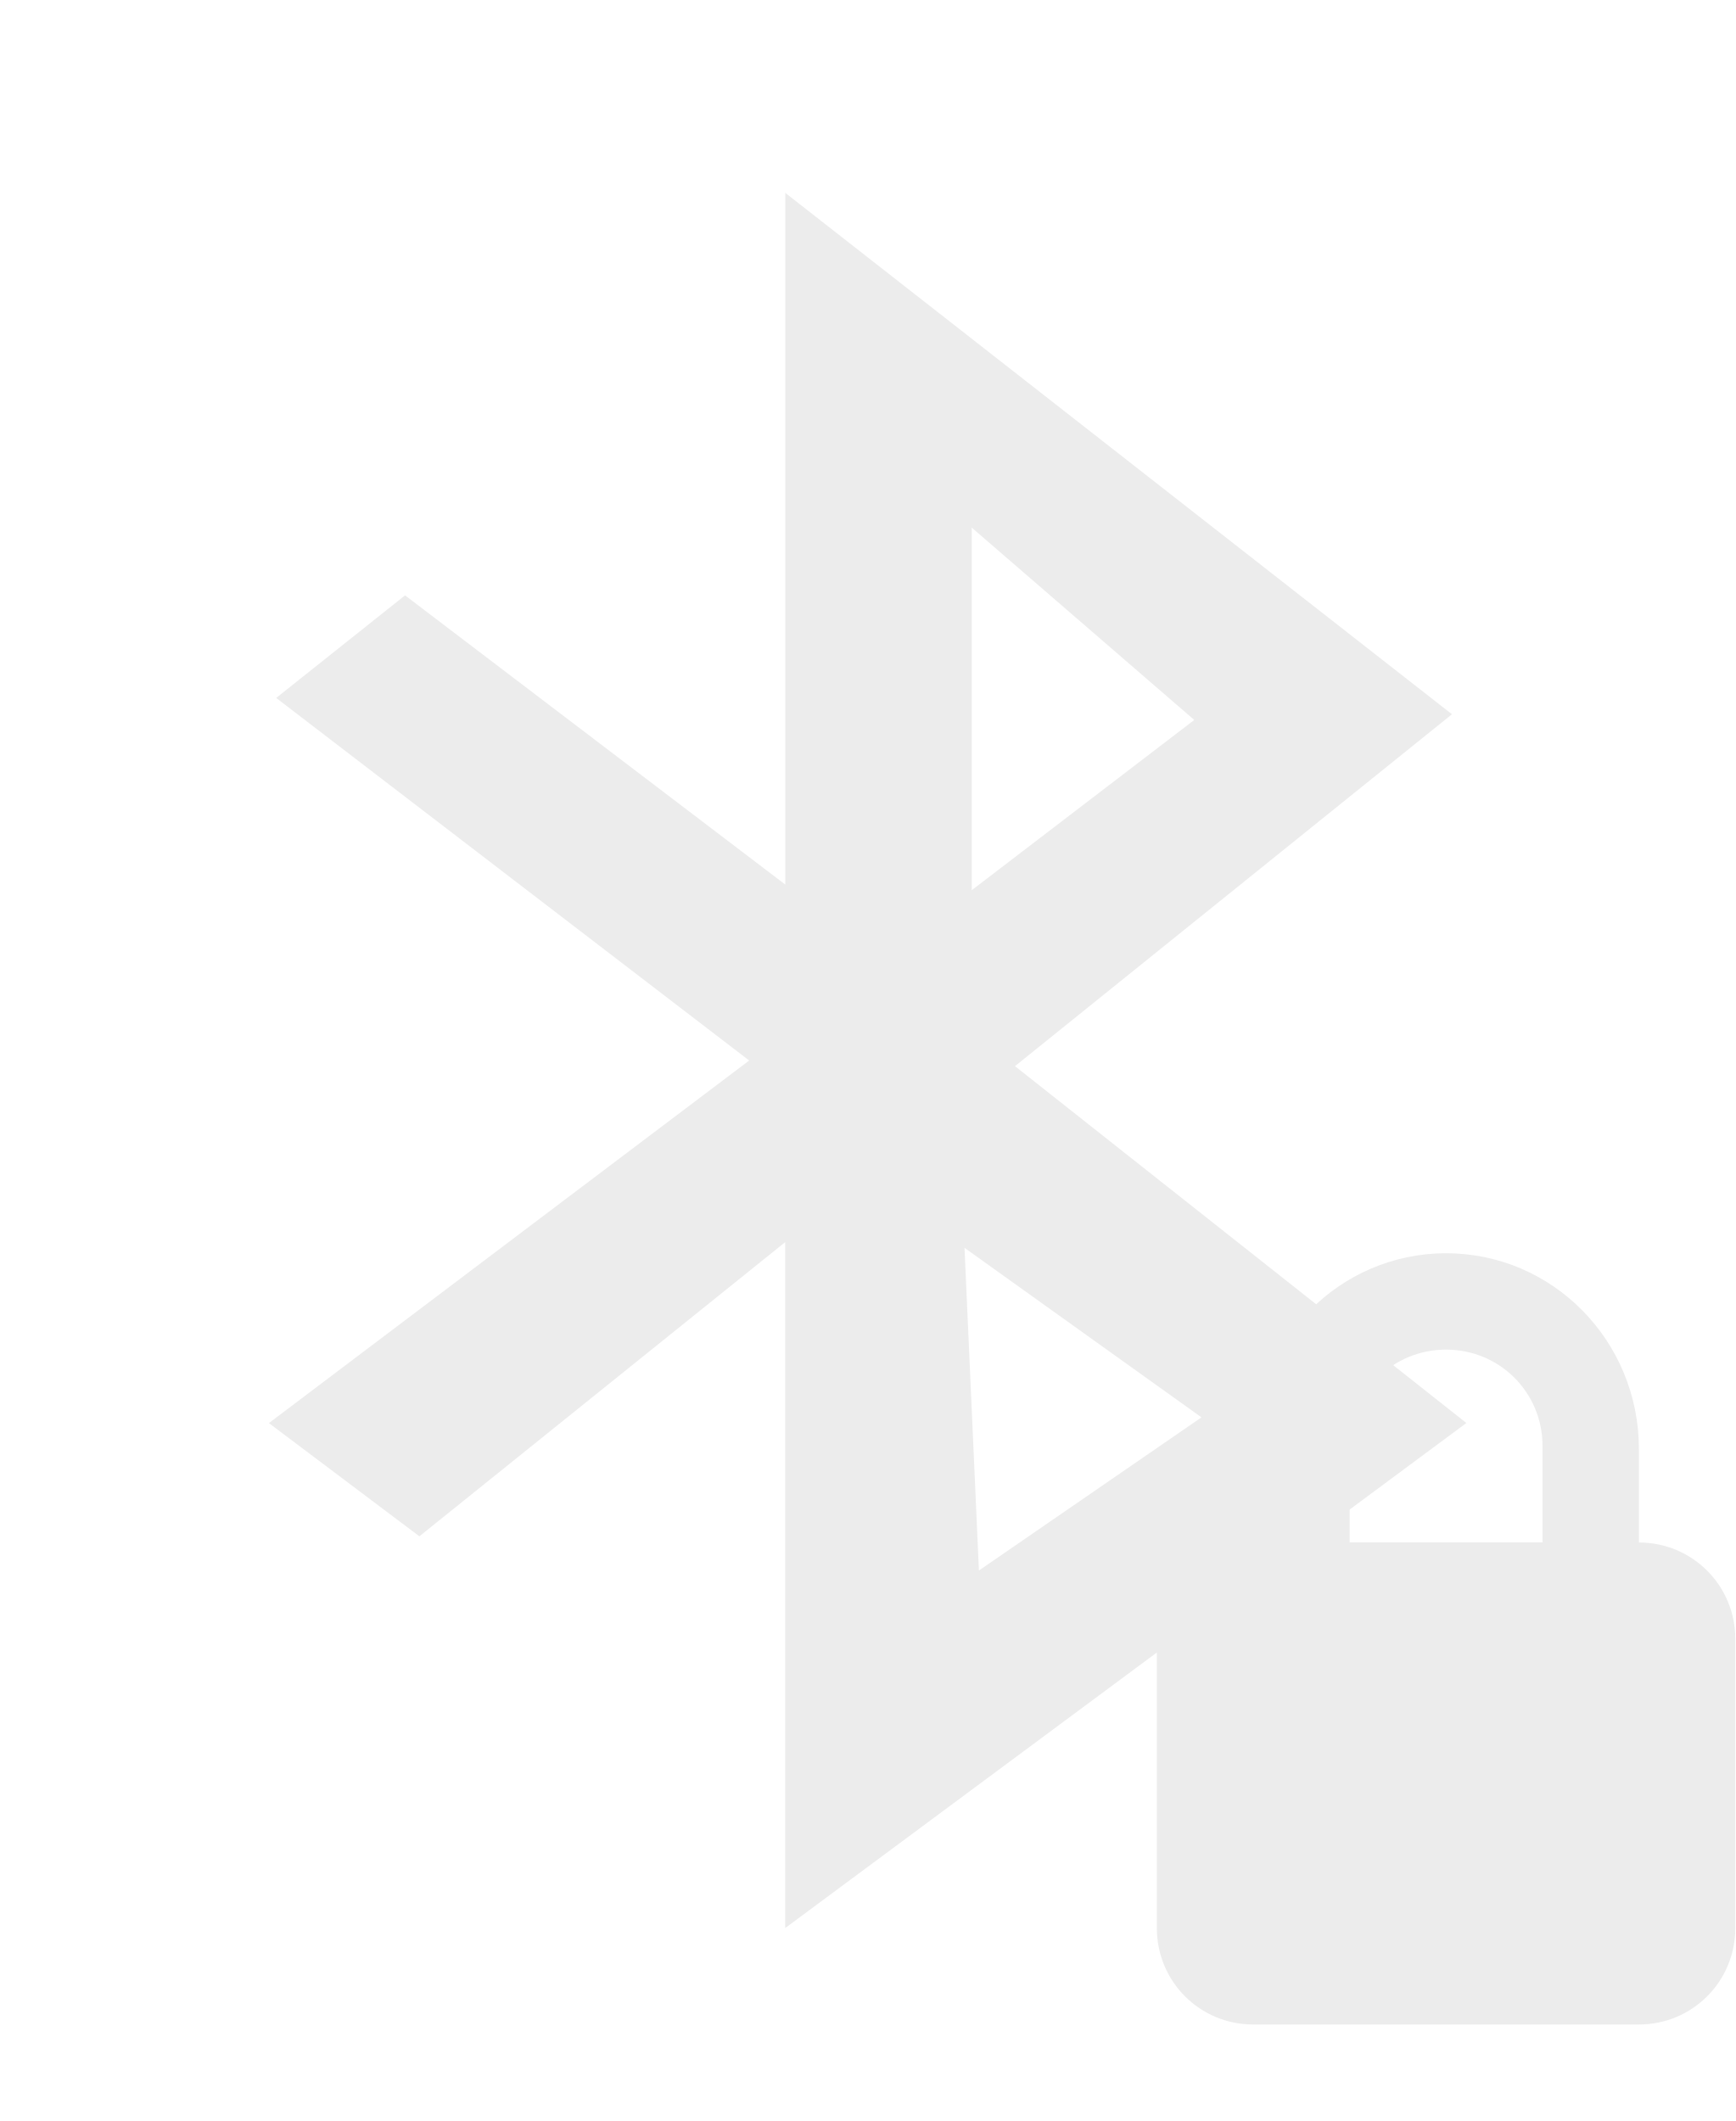
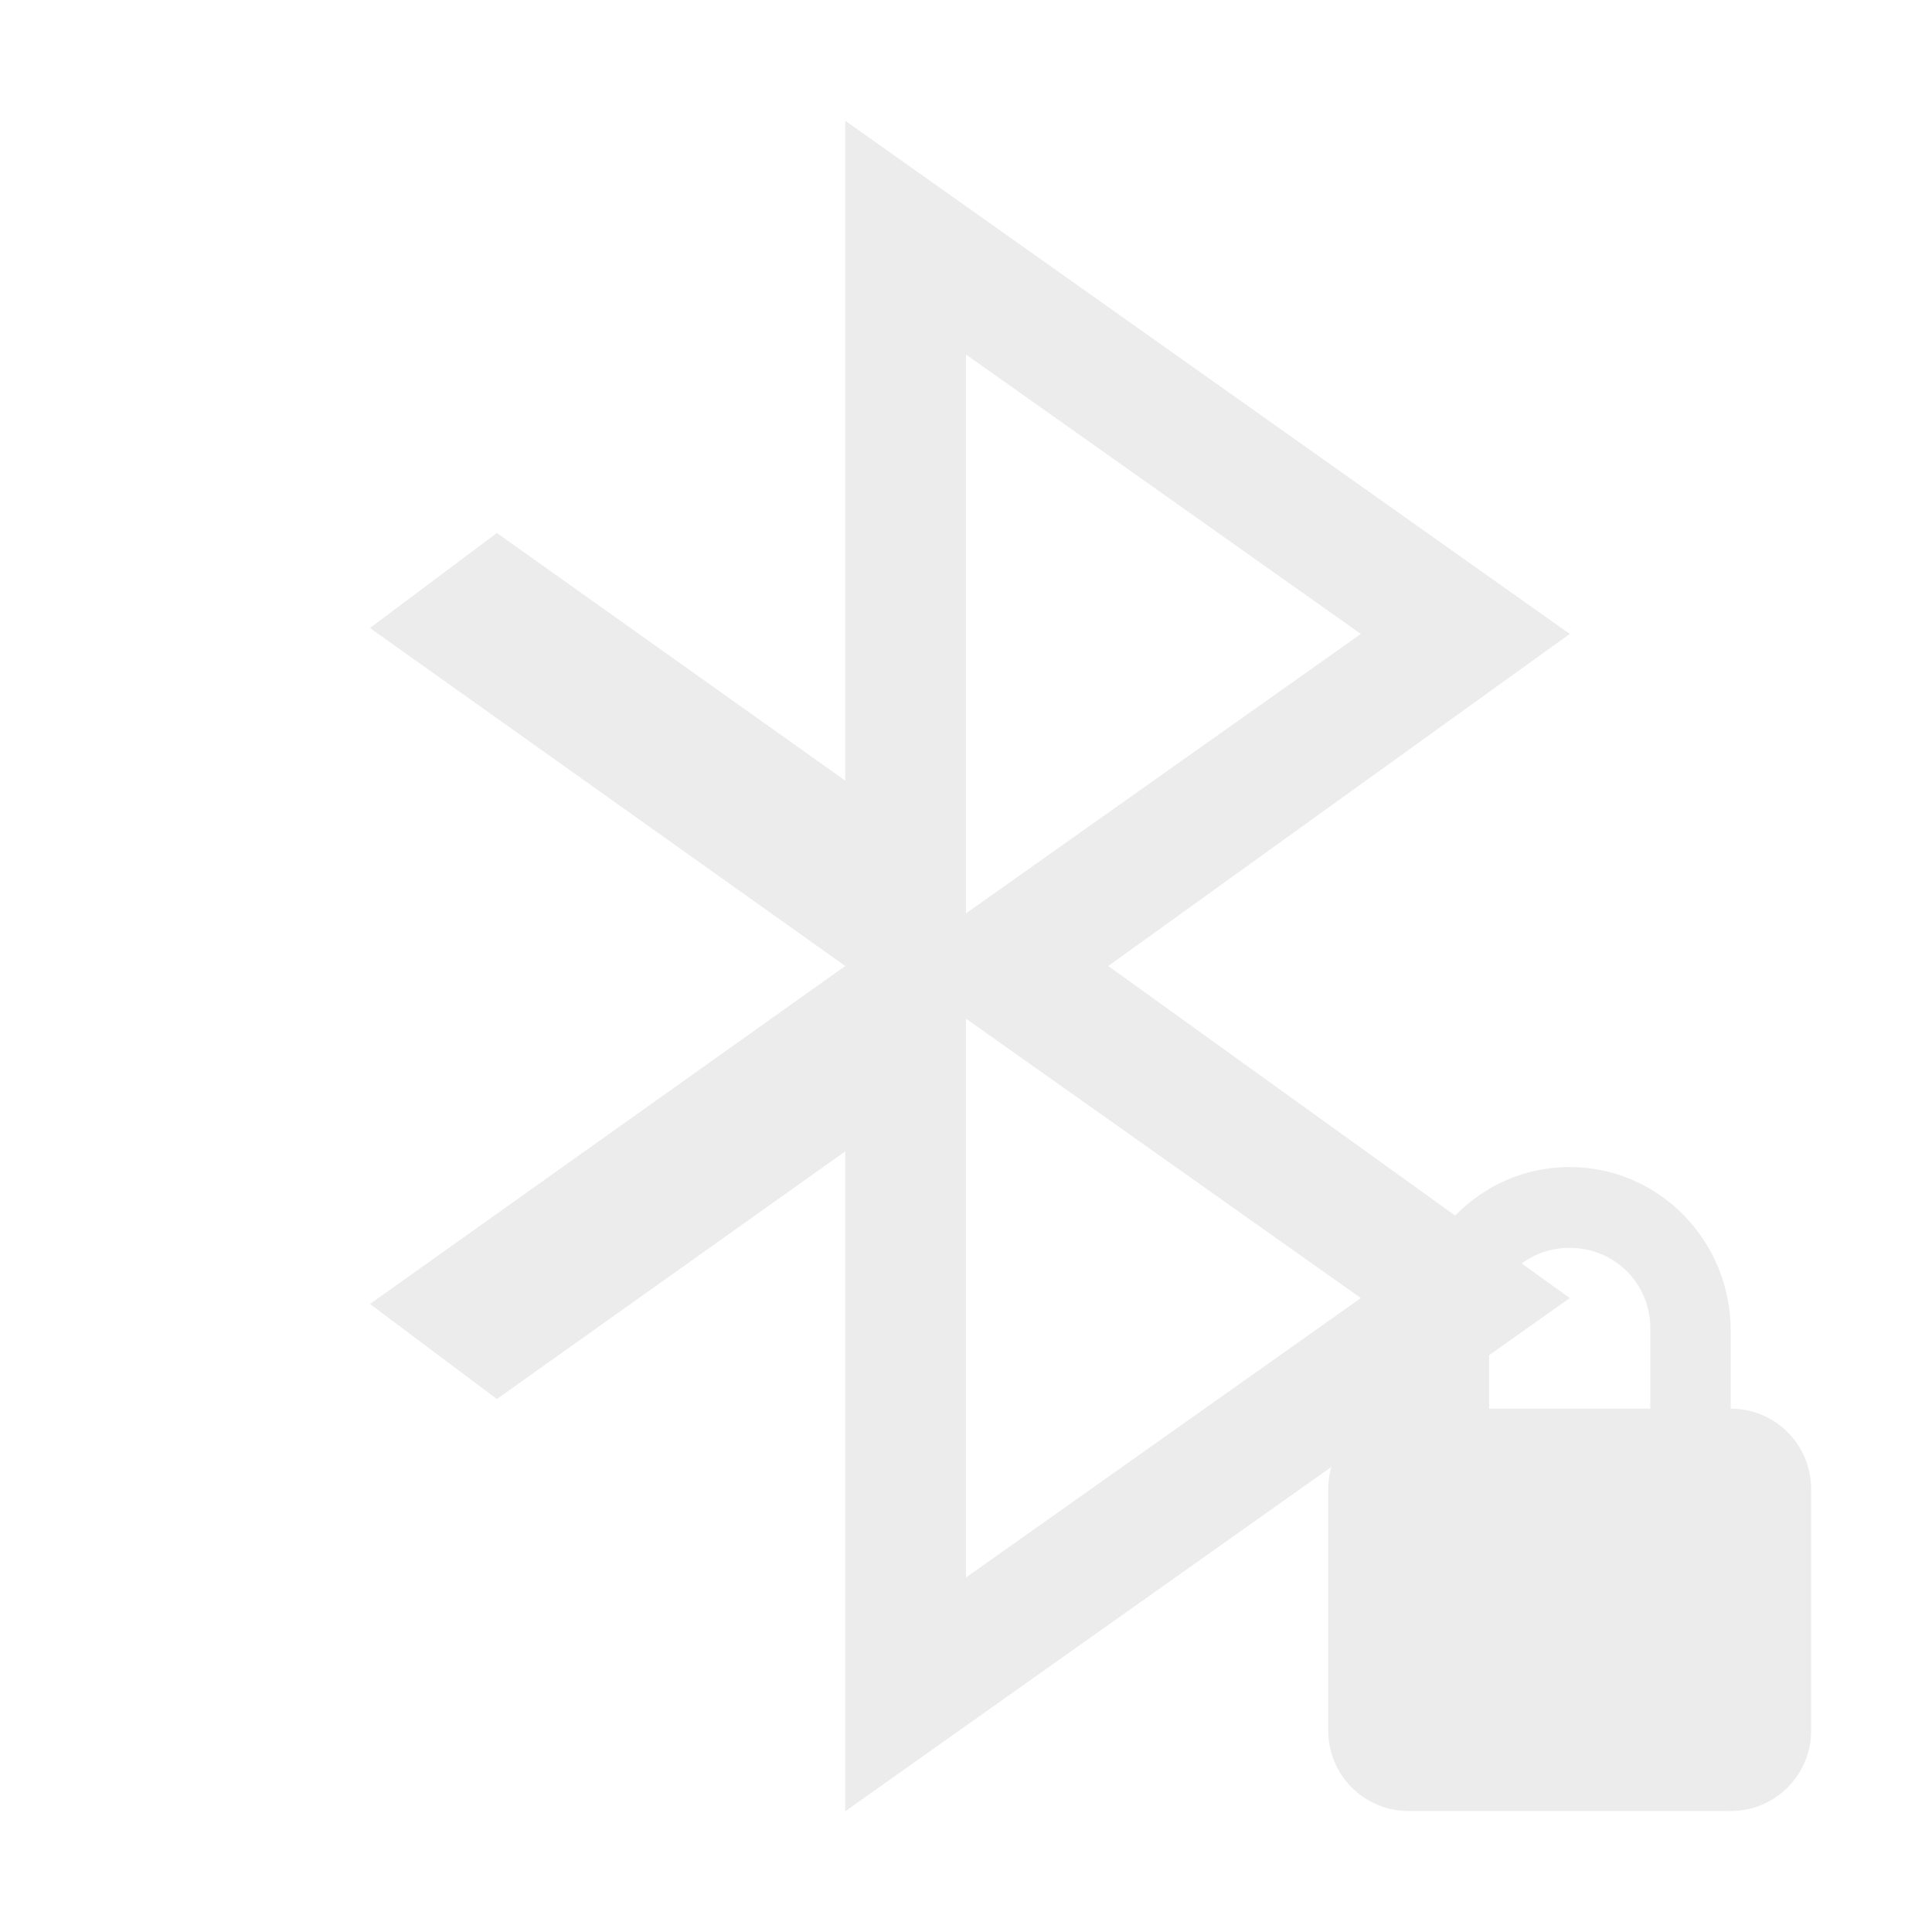
- <svg xmlns="http://www.w3.org/2000/svg" viewBox="0 0 13.09 16">
-   <g transform="matrix(0.06545,0,0,0.06545,-1.8326,13.236)" style="fill:#ececec;fill-opacity:1">
-     <path d="m 118.5 -180 0 79.72 -43.819 -33.33 l -14.849 11.822 54.51 41.79 -55.35 41.789 l 17.341 13.05 42.16 -33.909 0 79.06 l 78.5 -58.21 -52.02 -41.13 50.36 -40.559 -76.84 -60.1 m 21.494 38.588 25.648 22.17 -25.648 19.622 0 -41.789 z m -0.831 83.01 27.309 19.54 -25.648 17.652 -1.661 -37.19 z" style="fill-rule:evenodd" />
-   </g>
-   <path d="m 10.908 9.454 c -0.806 0 -1.455 0.662 -1.455 1.477 l 0 0.705 c -0.403 0 -0.727 0.324 -0.727 0.727 l 0 2.182 c 0 0.403 0.324 0.727 0.727 0.727 l 2.909 0 c 0.403 0 0.727 -0.324 0.727 -0.727 l 0 -2.182 c 0 -0.403 -0.324 -0.727 -0.727 -0.727 l 0 -0.705 c 0 -0.815 -0.649 -1.477 -1.455 -1.477 z m 0 0.727 c 0.403 0 0.727 0.322 0.727 0.727 l 0 0.727 -1.455 0 0 -0.727 c 0 -0.406 0.324 -0.727 0.727 -0.727 z" style="fill:#ececec;fill-opacity:1" />
+ <svg xmlns="http://www.w3.org/2000/svg" viewBox="0 0 16 16">
+   <path style="fill:#ececec;opacity:1;fill-opacity:1;stroke:none;fill-rule:nonzero" d="m 7 1 0 5.465 l -2.885 -2.051 -1.051 0.787 3.936 2.799 -3.936 2.799 1.051 0.787 2.885 -2.051 0 5.465 6 -4.25 -3.822 -2.75 3.822 -2.75 -6 -4.25 z m 1 1.936 l 3.27 2.314 -3.27 2.314 l 0 -4.629 z m 0 5.5 3.27 2.314 -3.27 2.314 0 -4.629 z" />
+   <path style="fill:#ececec;fill-opacity:1" d="m 12.998 9.665 c -0.738 0 -1.332 0.609 -1.332 1.357 l 0 0.644 c -0.368 0 -0.666 0.297 -0.666 0.666 l 0 2 c 0 0.368 0.297 0.666 0.666 0.666 l 2.667 0 c 0.368 0 0.666 -0.297 0.666 -0.666 l 0 -2 c 0 -0.368 -0.297 -0.666 -0.666 -0.666 l 0 -0.644 c 0 -0.748 -0.594 -1.357 -1.335 -1.357 z m 0 0.669 c 0.372 0 0.669 0.293 0.669 0.666 l 0 0.666 -1.335 0 0 -0.666 c 0 -0.372 0.297 -0.666 0.666 -0.666 z" />
</svg>
